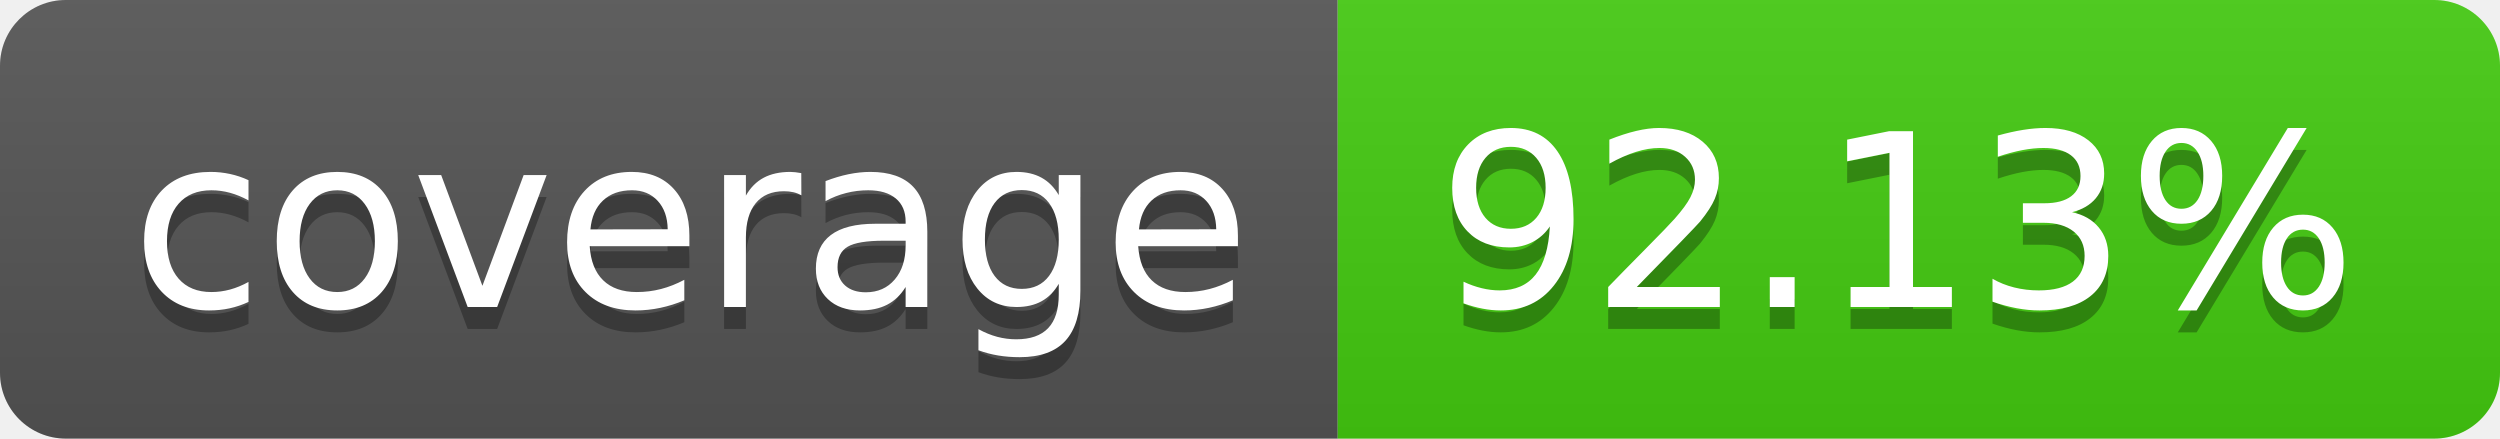
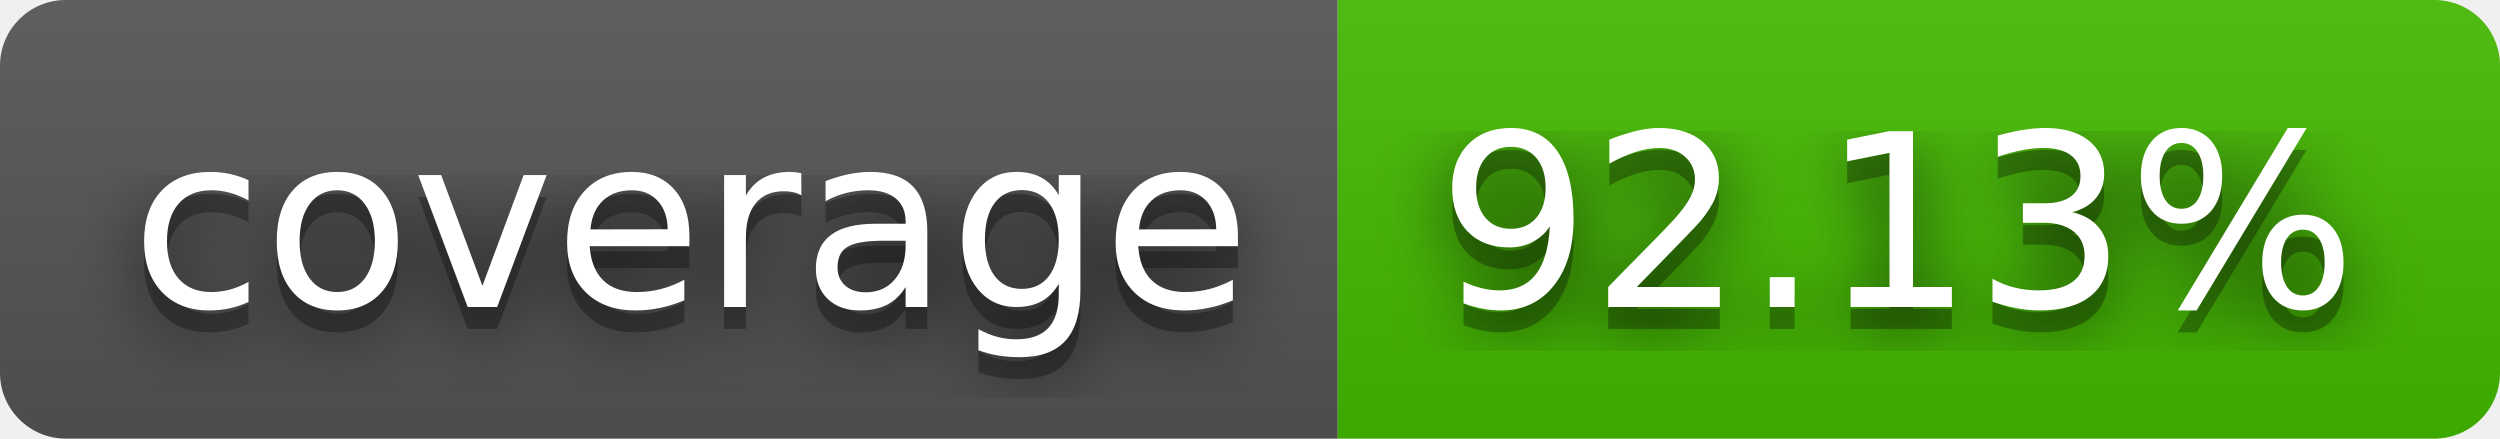
<svg xmlns="http://www.w3.org/2000/svg" width="114" height="20" role="img" aria-label="coverage: 92.13%">
+   <filter id="blur">
+     <feGaussianBlur stdDeviation="16" />
+   </filter>
  <linearGradient id="s" x2="0" y2="100%">
    <stop offset="0" stop-color="#bbb" stop-opacity=".1" />
    <stop offset="1" stop-opacity=".1" />
  </linearGradient>
  <clipPath id="r">
-     <rect width="114" height="20" rx="3" fill="#fff" />
+     <rect width="114" height="20" rx="3" />
  </clipPath>
  <g clip-path="url(#r)">
    <rect width="61" height="20" fill="#555" />
-     <rect x="61" width="53" height="20" fill="#4c1" />
+     <rect x="61" width="53" height="20" fill="#4b0" />
    <rect width="114" height="20" fill="url(#s)" />
  </g>
  <g fill="#fff" text-anchor="middle" font-family="Verdana,Geneva,DejaVu Sans,sans-serif" text-rendering="geometricPrecision" font-size="110">
-     <text aria-hidden="true" x="315" y="150" fill="#010101" fill-opacity=".3" transform="scale(.1)" textLength="510">coverage</text>
-     <text x="315" y="140" transform="scale(.1)" fill="#fff" textLength="510">coverage</text>
-     <text aria-hidden="true" x="865" y="150" fill="#010101" fill-opacity=".3" transform="scale(.1)" textLength="430">92.13%</text>
-     <text x="865" y="140" transform="scale(.1)" fill="#fff" textLength="430">92.13%</text>
+     <g transform="scale(.1)">
+       <g aria-hidden="true" fill="#010101">
+         <text x="315" y="150" fill-opacity=".8" filter="url(#blur)" textLength="510">coverage</text>
+         <text x="315" y="150" fill-opacity=".3" textLength="510">coverage</text>
+       </g>
+       <text x="315" y="140" textLength="510">coverage</text>
+     </g>
+     <g transform="scale(.1)">
+       <g aria-hidden="true" fill="#010101">
+         <text x="865" y="150" fill-opacity=".8" filter="url(#blur)" textLength="430">92.13%</text>
+         <text x="865" y="150" fill-opacity=".3" textLength="430">92.13%</text>
+       </g>
+       <text x="865" y="140" textLength="430">92.13%</text>
+     </g>
  </g>
</svg>
